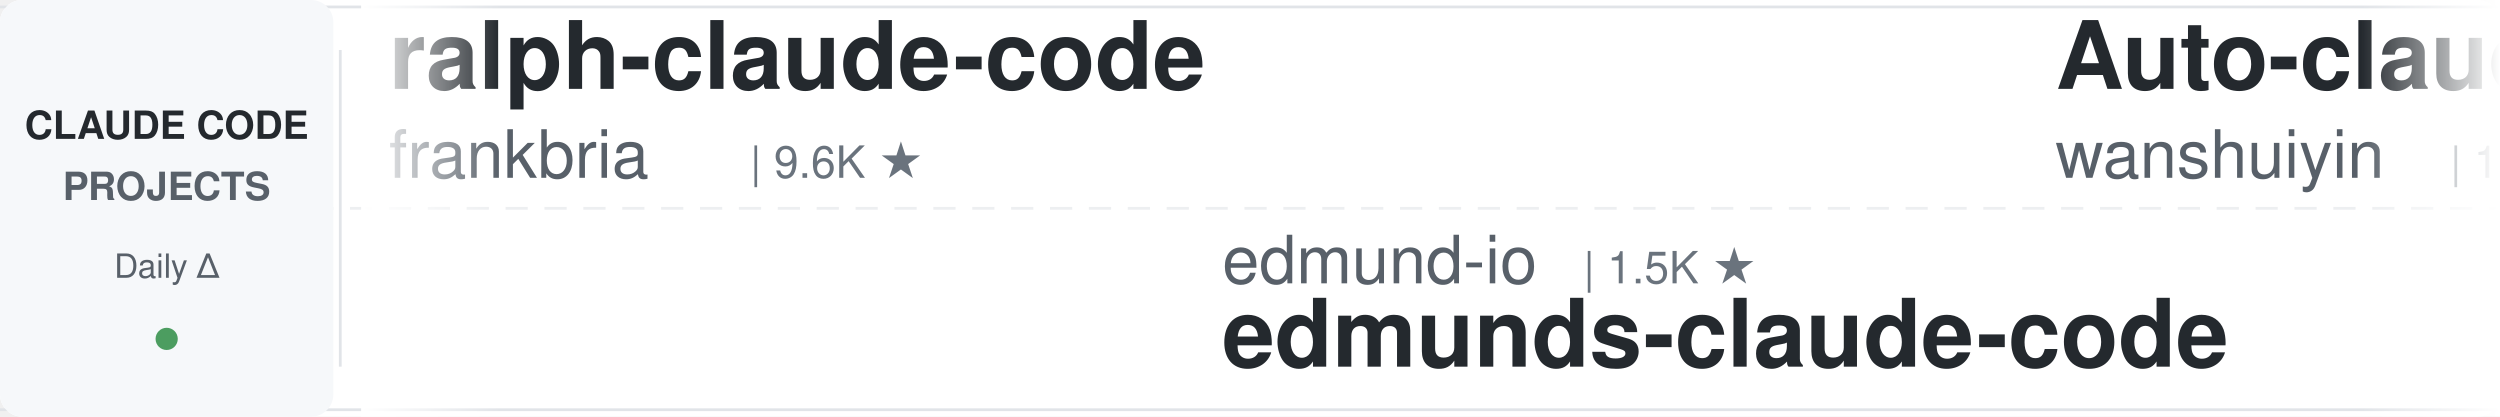
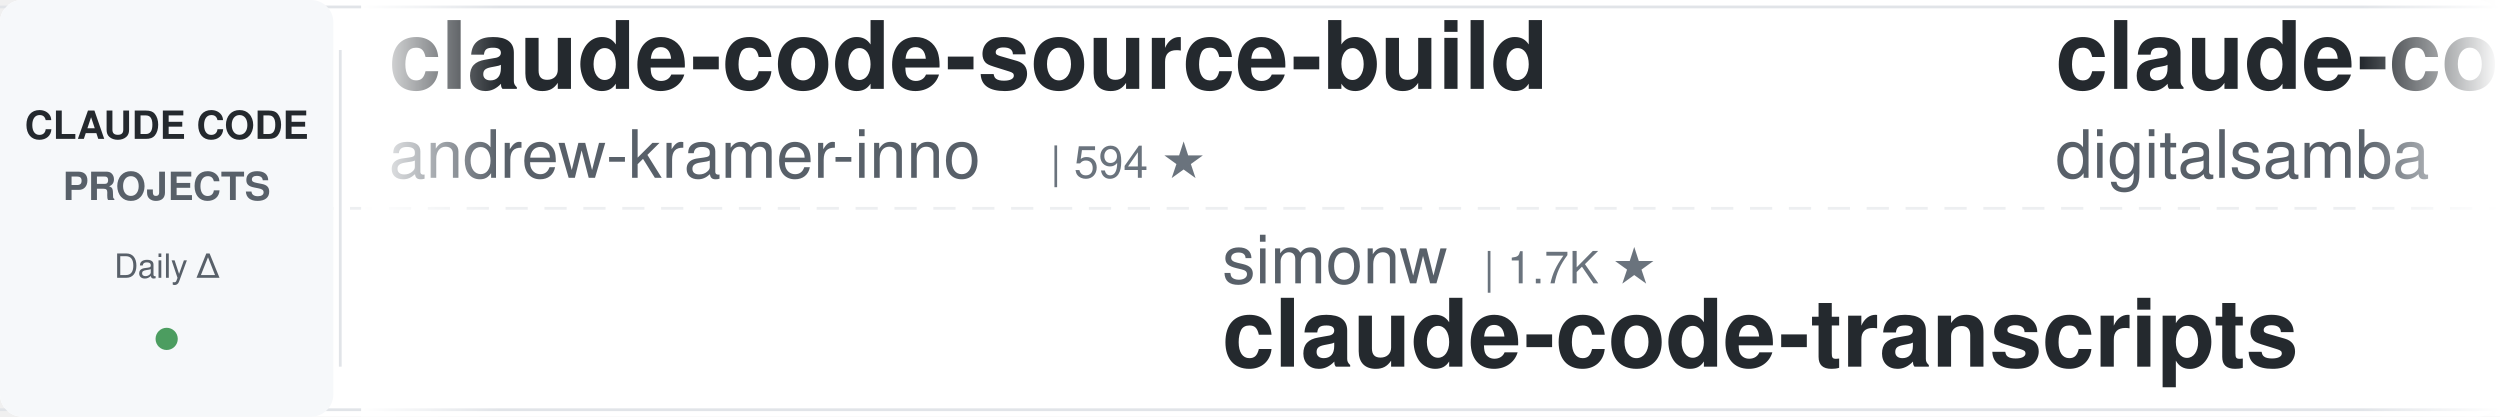
<svg xmlns="http://www.w3.org/2000/svg" width="900" height="150">
  <defs>
    <linearGradient id="leftFade" x1="0%" y1="0%" x2="100%" y2="0%">
      <stop offset="0%" style="stop-color:#ffffff;stop-opacity:1" />
      <stop offset="100%" style="stop-color:#ffffff;stop-opacity:0" />
    </linearGradient>
    <linearGradient id="rightFade" x1="0%" y1="0%" x2="100%" y2="0%">
      <stop offset="0%" style="stop-color:#ffffff;stop-opacity:0" />
      <stop offset="100%" style="stop-color:#ffffff;stop-opacity:1" />
    </linearGradient>
  </defs>
  <rect width="900" height="150" fill="#ffffff" rx="8" />
  <rect x="0" y="2" width="900" height="1" fill="#e1e4e8" />
  <rect x="0" y="147" width="900" height="1" fill="#e1e4e8" />
  <line x1="0" y1="75" x2="900" y2="75" stroke="#e1e4e8" stroke-width="1" stroke-dasharray="8 6" opacity="0.6" />
  <rect x="0" y="0" width="120" height="150" fill="#f6f8fa" rx="8" />
  <text x="60" y="50" font-family="-apple-system, BlinkMacSystemFont, 'Segoe UI', Helvetica, Arial, sans-serif" font-size="14" font-weight="600" fill="#24292e" text-anchor="middle">CLAUDE CODE</text>
  <text x="60" y="72" font-family="-apple-system, BlinkMacSystemFont, 'Segoe UI', Helvetica, Arial, sans-serif" font-size="14" font-weight="600" fill="#586069" text-anchor="middle">PROJECTS</text>
  <text x="60" y="100" font-family="-apple-system, BlinkMacSystemFont, 'Segoe UI', Helvetica, Arial, sans-serif" font-size="12" font-weight="500" fill="#586069" text-anchor="middle">Daily Δ</text>
  <circle cx="60" cy="122" r="4" fill="#22863a" opacity="0.8" />
  <rect x="122" y="18" width="1" height="114" fill="#e1e4e8" />
  <clipPath id="tickerClip">
    <rect x="130" y="0" width="770" height="150" />
  </clipPath>
  <g clip-path="url(#tickerClip)">
    <g id="tickerItems">
      <animateTransform attributeName="transform" attributeType="XML" type="translate" from="0 0" to="-3000 0" dur="54s" repeatCount="indefinite" />
      <g transform="translate(0, 0)">
-         <text x="140" y="32" font-family="-apple-system, BlinkMacSystemFont, 'Segoe UI', Helvetica, Arial, sans-serif" font-size="34" font-weight="600" fill="#24292e">ralph-claude-code</text>
-         <text x="140" y="64" font-family="-apple-system, BlinkMacSystemFont, 'Segoe UI', Helvetica, Arial, sans-serif" font-size="24" font-weight="400" fill="#586069">frankbria</text>
-         <text x="270" y="64" font-family="-apple-system, BlinkMacSystemFont, 'Segoe UI', Helvetica, Arial, sans-serif" font-size="16" font-weight="500" fill="#6a737d">| 9.6K ★</text>
+         <text x="140" y="32" font-family="-apple-system, BlinkMacSystemFont, 'Segoe UI', Helvetica, Arial, sans-serif" font-size="34" font-weight="600" fill="#24292e">claude-code-source-build</text>
+         <text x="140" y="64" font-family="-apple-system, BlinkMacSystemFont, 'Segoe UI', Helvetica, Arial, sans-serif" font-size="24" font-weight="400" fill="#586069">andrew-kramer-inno</text>
+         <text x="378" y="64" font-family="-apple-system, BlinkMacSystemFont, 'Segoe UI', Helvetica, Arial, sans-serif" font-size="16" font-weight="500" fill="#6a737d">| 594 ★</text>
      </g>
      <g transform="translate(300, 0)">
-         <text x="140" y="102" font-family="-apple-system, BlinkMacSystemFont, 'Segoe UI', Helvetica, Arial, sans-serif" font-size="24" font-weight="400" fill="#586069">edmund-io</text>
-         <text x="270" y="102" font-family="-apple-system, BlinkMacSystemFont, 'Segoe UI', Helvetica, Arial, sans-serif" font-size="16" font-weight="500" fill="#6a737d">| 1.5K ★</text>
-         <text x="140" y="132" font-family="-apple-system, BlinkMacSystemFont, 'Segoe UI', Helvetica, Arial, sans-serif" font-size="34" font-weight="600" fill="#24292e">edmunds-claude-code</text>
+         <text x="140" y="102" font-family="-apple-system, BlinkMacSystemFont, 'Segoe UI', Helvetica, Arial, sans-serif" font-size="24" font-weight="400" fill="#586069">simonw</text>
+         <text x="234" y="102" font-family="-apple-system, BlinkMacSystemFont, 'Segoe UI', Helvetica, Arial, sans-serif" font-size="16" font-weight="500" fill="#6a737d">| 1.7K ★</text>
+         <text x="140" y="132" font-family="-apple-system, BlinkMacSystemFont, 'Segoe UI', Helvetica, Arial, sans-serif" font-size="34" font-weight="600" fill="#24292e">claude-code-transcripts</text>
      </g>
      <g transform="translate(600, 0)">
-         <text x="140" y="32" font-family="-apple-system, BlinkMacSystemFont, 'Segoe UI', Helvetica, Arial, sans-serif" font-size="34" font-weight="600" fill="#24292e">Auto-claude-code-researc...</text>
-         <text x="140" y="64" font-family="-apple-system, BlinkMacSystemFont, 'Segoe UI', Helvetica, Arial, sans-serif" font-size="24" font-weight="400" fill="#586069">wanshuiyin</text>
-         <text x="282" y="64" font-family="-apple-system, BlinkMacSystemFont, 'Segoe UI', Helvetica, Arial, sans-serif" font-size="16" font-weight="500" fill="#6a737d">| 15.4K ★</text>
+         <text x="140" y="32" font-family="-apple-system, BlinkMacSystemFont, 'Segoe UI', Helvetica, Arial, sans-serif" font-size="34" font-weight="600" fill="#24292e">claude-code-video-toolki...</text>
+         <text x="140" y="64" font-family="-apple-system, BlinkMacSystemFont, 'Segoe UI', Helvetica, Arial, sans-serif" font-size="24" font-weight="400" fill="#586069">digitalsamba</text>
+         <text x="306" y="64" font-family="-apple-system, BlinkMacSystemFont, 'Segoe UI', Helvetica, Arial, sans-serif" font-size="16" font-weight="500" fill="#6a737d">| 2.0K ★</text>
      </g>
      <g transform="translate(900, 0)">
-         <text x="140" y="102" font-family="-apple-system, BlinkMacSystemFont, 'Segoe UI', Helvetica, Arial, sans-serif" font-size="24" font-weight="400" fill="#586069">liuup</text>
-         <text x="222" y="102" font-family="-apple-system, BlinkMacSystemFont, 'Segoe UI', Helvetica, Arial, sans-serif" font-size="16" font-weight="500" fill="#6a737d">| 3.9K ★</text>
-         <text x="140" y="132" font-family="-apple-system, BlinkMacSystemFont, 'Segoe UI', Helvetica, Arial, sans-serif" font-size="34" font-weight="600" fill="#24292e">claude-code-analysis</text>
+         <text x="140" y="102" font-family="-apple-system, BlinkMacSystemFont, 'Segoe UI', Helvetica, Arial, sans-serif" font-size="24" font-weight="400" fill="#586069">shanraisshan</text>
+         <text x="306" y="102" font-family="-apple-system, BlinkMacSystemFont, 'Segoe UI', Helvetica, Arial, sans-serif" font-size="16" font-weight="500" fill="#6a737d">| 65.4K ★</text>
+         <text x="140" y="132" font-family="-apple-system, BlinkMacSystemFont, 'Segoe UI', Helvetica, Arial, sans-serif" font-size="34" font-weight="600" fill="#24292e">claude-code-best-practic...</text>
      </g>
      <g transform="translate(1200, 0)">
-         <text x="140" y="32" font-family="-apple-system, BlinkMacSystemFont, 'Segoe UI', Helvetica, Arial, sans-serif" font-size="34" font-weight="600" fill="#24292e">claude-code-tudou</text>
-         <text x="140" y="64" font-family="-apple-system, BlinkMacSystemFont, 'Segoe UI', Helvetica, Arial, sans-serif" font-size="24" font-weight="400" fill="#586069">AICoderTudou</text>
-         <text x="306" y="64" font-family="-apple-system, BlinkMacSystemFont, 'Segoe UI', Helvetica, Arial, sans-serif" font-size="16" font-weight="500" fill="#6a737d">| 495 ★</text>
+         <text x="140" y="32" font-family="-apple-system, BlinkMacSystemFont, 'Segoe UI', Helvetica, Arial, sans-serif" font-size="34" font-weight="600" fill="#24292e">claude-code-rust</text>
+         <text x="140" y="64" font-family="-apple-system, BlinkMacSystemFont, 'Segoe UI', Helvetica, Arial, sans-serif" font-size="24" font-weight="400" fill="#586069">lorryjovens-hub</text>
+         <text x="342" y="64" font-family="-apple-system, BlinkMacSystemFont, 'Segoe UI', Helvetica, Arial, sans-serif" font-size="16" font-weight="500" fill="#6a737d">| 1.7K ★</text>
      </g>
      <g transform="translate(1500, 0)">
-         <text x="140" y="102" font-family="-apple-system, BlinkMacSystemFont, 'Segoe UI', Helvetica, Arial, sans-serif" font-size="24" font-weight="400" fill="#586069">anthropics</text>
-         <text x="282" y="102" font-family="-apple-system, BlinkMacSystemFont, 'Segoe UI', Helvetica, Arial, sans-serif" font-size="16" font-weight="500" fill="#6a737d">| 960 ★</text>
-         <text x="140" y="132" font-family="-apple-system, BlinkMacSystemFont, 'Segoe UI', Helvetica, Arial, sans-serif" font-size="34" font-weight="600" fill="#24292e">claude-code-base-action</text>
+         <text x="140" y="102" font-family="-apple-system, BlinkMacSystemFont, 'Segoe UI', Helvetica, Arial, sans-serif" font-size="24" font-weight="400" fill="#586069">Njengah</text>
+         <text x="246" y="102" font-family="-apple-system, BlinkMacSystemFont, 'Segoe UI', Helvetica, Arial, sans-serif" font-size="16" font-weight="500" fill="#6a737d">| 1.9K ★</text>
+         <text x="140" y="132" font-family="-apple-system, BlinkMacSystemFont, 'Segoe UI', Helvetica, Arial, sans-serif" font-size="34" font-weight="600" fill="#24292e">claude-code-cheat-sheet</text>
      </g>
      <g transform="translate(1800, 0)">
-         <text x="140" y="32" font-family="-apple-system, BlinkMacSystemFont, 'Segoe UI', Helvetica, Arial, sans-serif" font-size="34" font-weight="600" fill="#24292e">learn-claude-code</text>
-         <text x="140" y="64" font-family="-apple-system, BlinkMacSystemFont, 'Segoe UI', Helvetica, Arial, sans-serif" font-size="24" font-weight="400" fill="#586069">shareAI-lab</text>
-         <text x="294" y="64" font-family="-apple-system, BlinkMacSystemFont, 'Segoe UI', Helvetica, Arial, sans-serif" font-size="16" font-weight="500" fill="#6a737d">| 75.6K ★</text>
+         <text x="140" y="32" font-family="-apple-system, BlinkMacSystemFont, 'Segoe UI', Helvetica, Arial, sans-serif" font-size="34" font-weight="600" fill="#24292e">claude-code-ultimate-gui...</text>
+         <text x="140" y="64" font-family="-apple-system, BlinkMacSystemFont, 'Segoe UI', Helvetica, Arial, sans-serif" font-size="24" font-weight="400" fill="#586069">FlorianBruniaux</text>
+         <text x="342" y="64" font-family="-apple-system, BlinkMacSystemFont, 'Segoe UI', Helvetica, Arial, sans-serif" font-size="16" font-weight="500" fill="#6a737d">| 5.8K ★</text>
      </g>
      <g transform="translate(2100, 0)">
-         <text x="140" y="102" font-family="-apple-system, BlinkMacSystemFont, 'Segoe UI', Helvetica, Arial, sans-serif" font-size="24" font-weight="400" fill="#586069">RichardAtCT</text>
-         <text x="294" y="102" font-family="-apple-system, BlinkMacSystemFont, 'Segoe UI', Helvetica, Arial, sans-serif" font-size="16" font-weight="500" fill="#6a737d">| 2.8K ★</text>
-         <text x="140" y="132" font-family="-apple-system, BlinkMacSystemFont, 'Segoe UI', Helvetica, Arial, sans-serif" font-size="34" font-weight="600" fill="#24292e">claude-code-telegram</text>
+         <text x="140" y="102" font-family="-apple-system, BlinkMacSystemFont, 'Segoe UI', Helvetica, Arial, sans-serif" font-size="24" font-weight="400" fill="#586069">nicedreamzapp</text>
+         <text x="318" y="102" font-family="-apple-system, BlinkMacSystemFont, 'Segoe UI', Helvetica, Arial, sans-serif" font-size="16" font-weight="500" fill="#6a737d">| 3.2K ★</text>
+         <text x="140" y="132" font-family="-apple-system, BlinkMacSystemFont, 'Segoe UI', Helvetica, Arial, sans-serif" font-size="34" font-weight="600" fill="#24292e">claude-code-local</text>
      </g>
      <g transform="translate(2400, 0)">
-         <text x="140" y="32" font-family="-apple-system, BlinkMacSystemFont, 'Segoe UI', Helvetica, Arial, sans-serif" font-size="34" font-weight="600" fill="#24292e">andrej-karpathy-skills</text>
-         <text x="140" y="64" font-family="-apple-system, BlinkMacSystemFont, 'Segoe UI', Helvetica, Arial, sans-serif" font-size="24" font-weight="400" fill="#586069">multica-ai</text>
-         <text x="282" y="64" font-family="-apple-system, BlinkMacSystemFont, 'Segoe UI', Helvetica, Arial, sans-serif" font-size="16" font-weight="500" fill="#6a737d">| 208.7K ★</text>
+         <text x="140" y="32" font-family="-apple-system, BlinkMacSystemFont, 'Segoe UI', Helvetica, Arial, sans-serif" font-size="34" font-weight="600" fill="#24292e">awesome-claude-code</text>
+         <text x="140" y="64" font-family="-apple-system, BlinkMacSystemFont, 'Segoe UI', Helvetica, Arial, sans-serif" font-size="24" font-weight="400" fill="#586069">jqueryscript</text>
+         <text x="306" y="64" font-family="-apple-system, BlinkMacSystemFont, 'Segoe UI', Helvetica, Arial, sans-serif" font-size="16" font-weight="500" fill="#6a737d">| 505 ★</text>
      </g>
      <g transform="translate(2700, 0)">
-         <text x="140" y="102" font-family="-apple-system, BlinkMacSystemFont, 'Segoe UI', Helvetica, Arial, sans-serif" font-size="24" font-weight="400" fill="#586069">affaan-m</text>
-         <text x="258" y="102" font-family="-apple-system, BlinkMacSystemFont, 'Segoe UI', Helvetica, Arial, sans-serif" font-size="16" font-weight="500" fill="#6a737d">| 244.2K ★</text>
-         <text x="140" y="132" font-family="-apple-system, BlinkMacSystemFont, 'Segoe UI', Helvetica, Arial, sans-serif" font-size="34" font-weight="600" fill="#24292e">ECC</text>
+         <text x="140" y="102" font-family="-apple-system, BlinkMacSystemFont, 'Segoe UI', Helvetica, Arial, sans-serif" font-size="24" font-weight="400" fill="#586069">VoltAgent</text>
+         <text x="270" y="102" font-family="-apple-system, BlinkMacSystemFont, 'Segoe UI', Helvetica, Arial, sans-serif" font-size="16" font-weight="500" fill="#6a737d">| 24.7K ★</text>
+         <text x="140" y="132" font-family="-apple-system, BlinkMacSystemFont, 'Segoe UI', Helvetica, Arial, sans-serif" font-size="34" font-weight="600" fill="#24292e">awesome-claude-code-suba...</text>
      </g>
      <g transform="translate(3000, 0)">
-         <text x="140" y="32" font-family="-apple-system, BlinkMacSystemFont, 'Segoe UI', Helvetica, Arial, sans-serif" font-size="34" font-weight="600" fill="#24292e">ralph-claude-code</text>
-         <text x="140" y="64" font-family="-apple-system, BlinkMacSystemFont, 'Segoe UI', Helvetica, Arial, sans-serif" font-size="24" font-weight="400" fill="#586069">frankbria</text>
-         <text x="270" y="64" font-family="-apple-system, BlinkMacSystemFont, 'Segoe UI', Helvetica, Arial, sans-serif" font-size="16" font-weight="500" fill="#6a737d">| 9.6K ★</text>
+         <text x="140" y="32" font-family="-apple-system, BlinkMacSystemFont, 'Segoe UI', Helvetica, Arial, sans-serif" font-size="34" font-weight="600" fill="#24292e">claude-code-source-build</text>
+         <text x="140" y="64" font-family="-apple-system, BlinkMacSystemFont, 'Segoe UI', Helvetica, Arial, sans-serif" font-size="24" font-weight="400" fill="#586069">andrew-kramer-inno</text>
+         <text x="378" y="64" font-family="-apple-system, BlinkMacSystemFont, 'Segoe UI', Helvetica, Arial, sans-serif" font-size="16" font-weight="500" fill="#6a737d">| 594 ★</text>
      </g>
      <g transform="translate(3300, 0)">
-         <text x="140" y="102" font-family="-apple-system, BlinkMacSystemFont, 'Segoe UI', Helvetica, Arial, sans-serif" font-size="24" font-weight="400" fill="#586069">edmund-io</text>
-         <text x="270" y="102" font-family="-apple-system, BlinkMacSystemFont, 'Segoe UI', Helvetica, Arial, sans-serif" font-size="16" font-weight="500" fill="#6a737d">| 1.5K ★</text>
-         <text x="140" y="132" font-family="-apple-system, BlinkMacSystemFont, 'Segoe UI', Helvetica, Arial, sans-serif" font-size="34" font-weight="600" fill="#24292e">edmunds-claude-code</text>
+         <text x="140" y="102" font-family="-apple-system, BlinkMacSystemFont, 'Segoe UI', Helvetica, Arial, sans-serif" font-size="24" font-weight="400" fill="#586069">simonw</text>
+         <text x="234" y="102" font-family="-apple-system, BlinkMacSystemFont, 'Segoe UI', Helvetica, Arial, sans-serif" font-size="16" font-weight="500" fill="#6a737d">| 1.7K ★</text>
+         <text x="140" y="132" font-family="-apple-system, BlinkMacSystemFont, 'Segoe UI', Helvetica, Arial, sans-serif" font-size="34" font-weight="600" fill="#24292e">claude-code-transcripts</text>
      </g>
      <g transform="translate(3600, 0)">
-         <text x="140" y="32" font-family="-apple-system, BlinkMacSystemFont, 'Segoe UI', Helvetica, Arial, sans-serif" font-size="34" font-weight="600" fill="#24292e">Auto-claude-code-researc...</text>
-         <text x="140" y="64" font-family="-apple-system, BlinkMacSystemFont, 'Segoe UI', Helvetica, Arial, sans-serif" font-size="24" font-weight="400" fill="#586069">wanshuiyin</text>
-         <text x="282" y="64" font-family="-apple-system, BlinkMacSystemFont, 'Segoe UI', Helvetica, Arial, sans-serif" font-size="16" font-weight="500" fill="#6a737d">| 15.4K ★</text>
+         <text x="140" y="32" font-family="-apple-system, BlinkMacSystemFont, 'Segoe UI', Helvetica, Arial, sans-serif" font-size="34" font-weight="600" fill="#24292e">claude-code-video-toolki...</text>
+         <text x="140" y="64" font-family="-apple-system, BlinkMacSystemFont, 'Segoe UI', Helvetica, Arial, sans-serif" font-size="24" font-weight="400" fill="#586069">digitalsamba</text>
+         <text x="306" y="64" font-family="-apple-system, BlinkMacSystemFont, 'Segoe UI', Helvetica, Arial, sans-serif" font-size="16" font-weight="500" fill="#6a737d">| 2.0K ★</text>
      </g>
      <g transform="translate(3900, 0)">
-         <text x="140" y="102" font-family="-apple-system, BlinkMacSystemFont, 'Segoe UI', Helvetica, Arial, sans-serif" font-size="24" font-weight="400" fill="#586069">liuup</text>
-         <text x="222" y="102" font-family="-apple-system, BlinkMacSystemFont, 'Segoe UI', Helvetica, Arial, sans-serif" font-size="16" font-weight="500" fill="#6a737d">| 3.9K ★</text>
-         <text x="140" y="132" font-family="-apple-system, BlinkMacSystemFont, 'Segoe UI', Helvetica, Arial, sans-serif" font-size="34" font-weight="600" fill="#24292e">claude-code-analysis</text>
+         <text x="140" y="102" font-family="-apple-system, BlinkMacSystemFont, 'Segoe UI', Helvetica, Arial, sans-serif" font-size="24" font-weight="400" fill="#586069">shanraisshan</text>
+         <text x="306" y="102" font-family="-apple-system, BlinkMacSystemFont, 'Segoe UI', Helvetica, Arial, sans-serif" font-size="16" font-weight="500" fill="#6a737d">| 65.4K ★</text>
+         <text x="140" y="132" font-family="-apple-system, BlinkMacSystemFont, 'Segoe UI', Helvetica, Arial, sans-serif" font-size="34" font-weight="600" fill="#24292e">claude-code-best-practic...</text>
      </g>
    </g>
  </g>
  <rect x="130" y="0" width="50" height="150" fill="url(#leftFade)" />
  <rect x="850" y="0" width="50" height="150" fill="url(#rightFade)" />
</svg>
